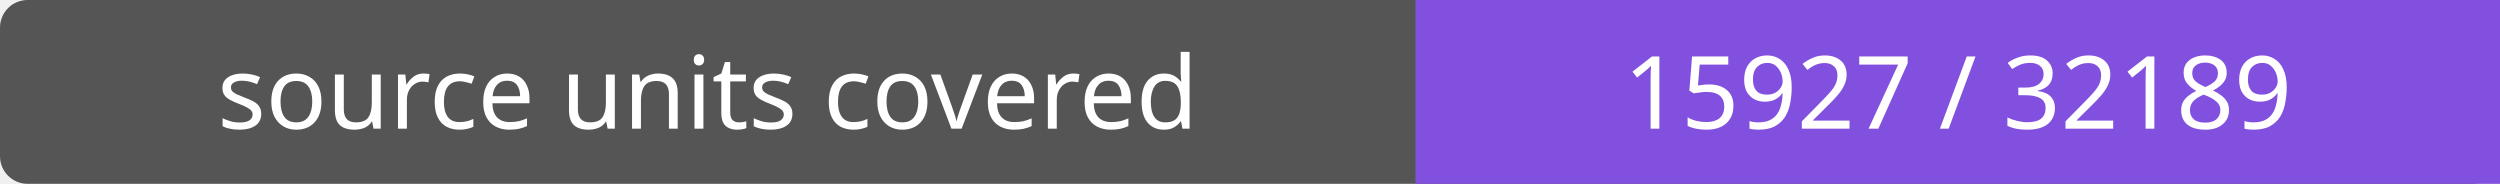
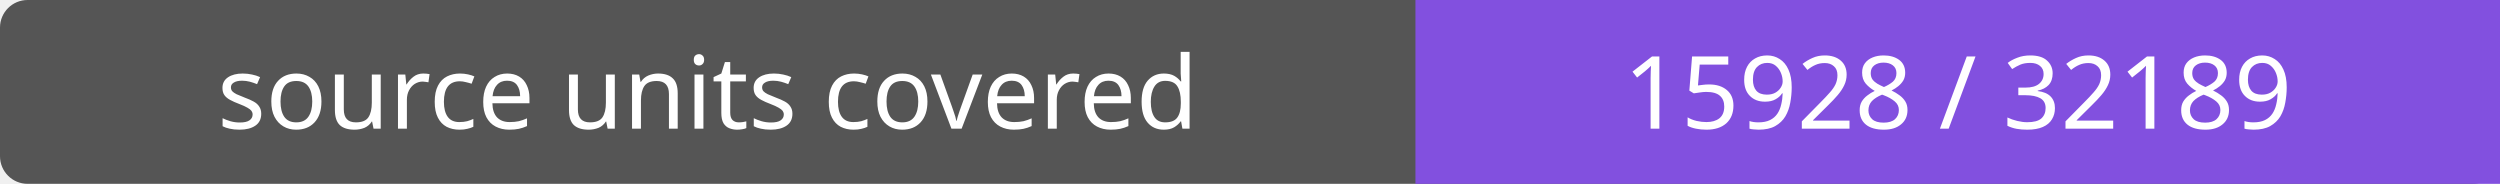
- <svg xmlns="http://www.w3.org/2000/svg" width="272" height="20" role="img" aria-label="source units covered: 15927 / 32189">
+ <svg xmlns="http://www.w3.org/2000/svg" width="272" height="20" role="img" aria-label="source units covered: 15928 / 32189">
  <rect width="272" height="20" rx="3" fill="#555" />
  <path fill="#8250df" d="M154 0h118v20H154z" />
  <g fill="#fff" text-anchor="middle" font-family="Verdana,sans-serif" font-size="11">
    <text x="77.0" y="14">source units covered</text>
-     <text x="213.0" y="14">15927 / 32189</text>
+     <text x="213.0" y="14">15928 / 32189</text>
  </g>
</svg>
